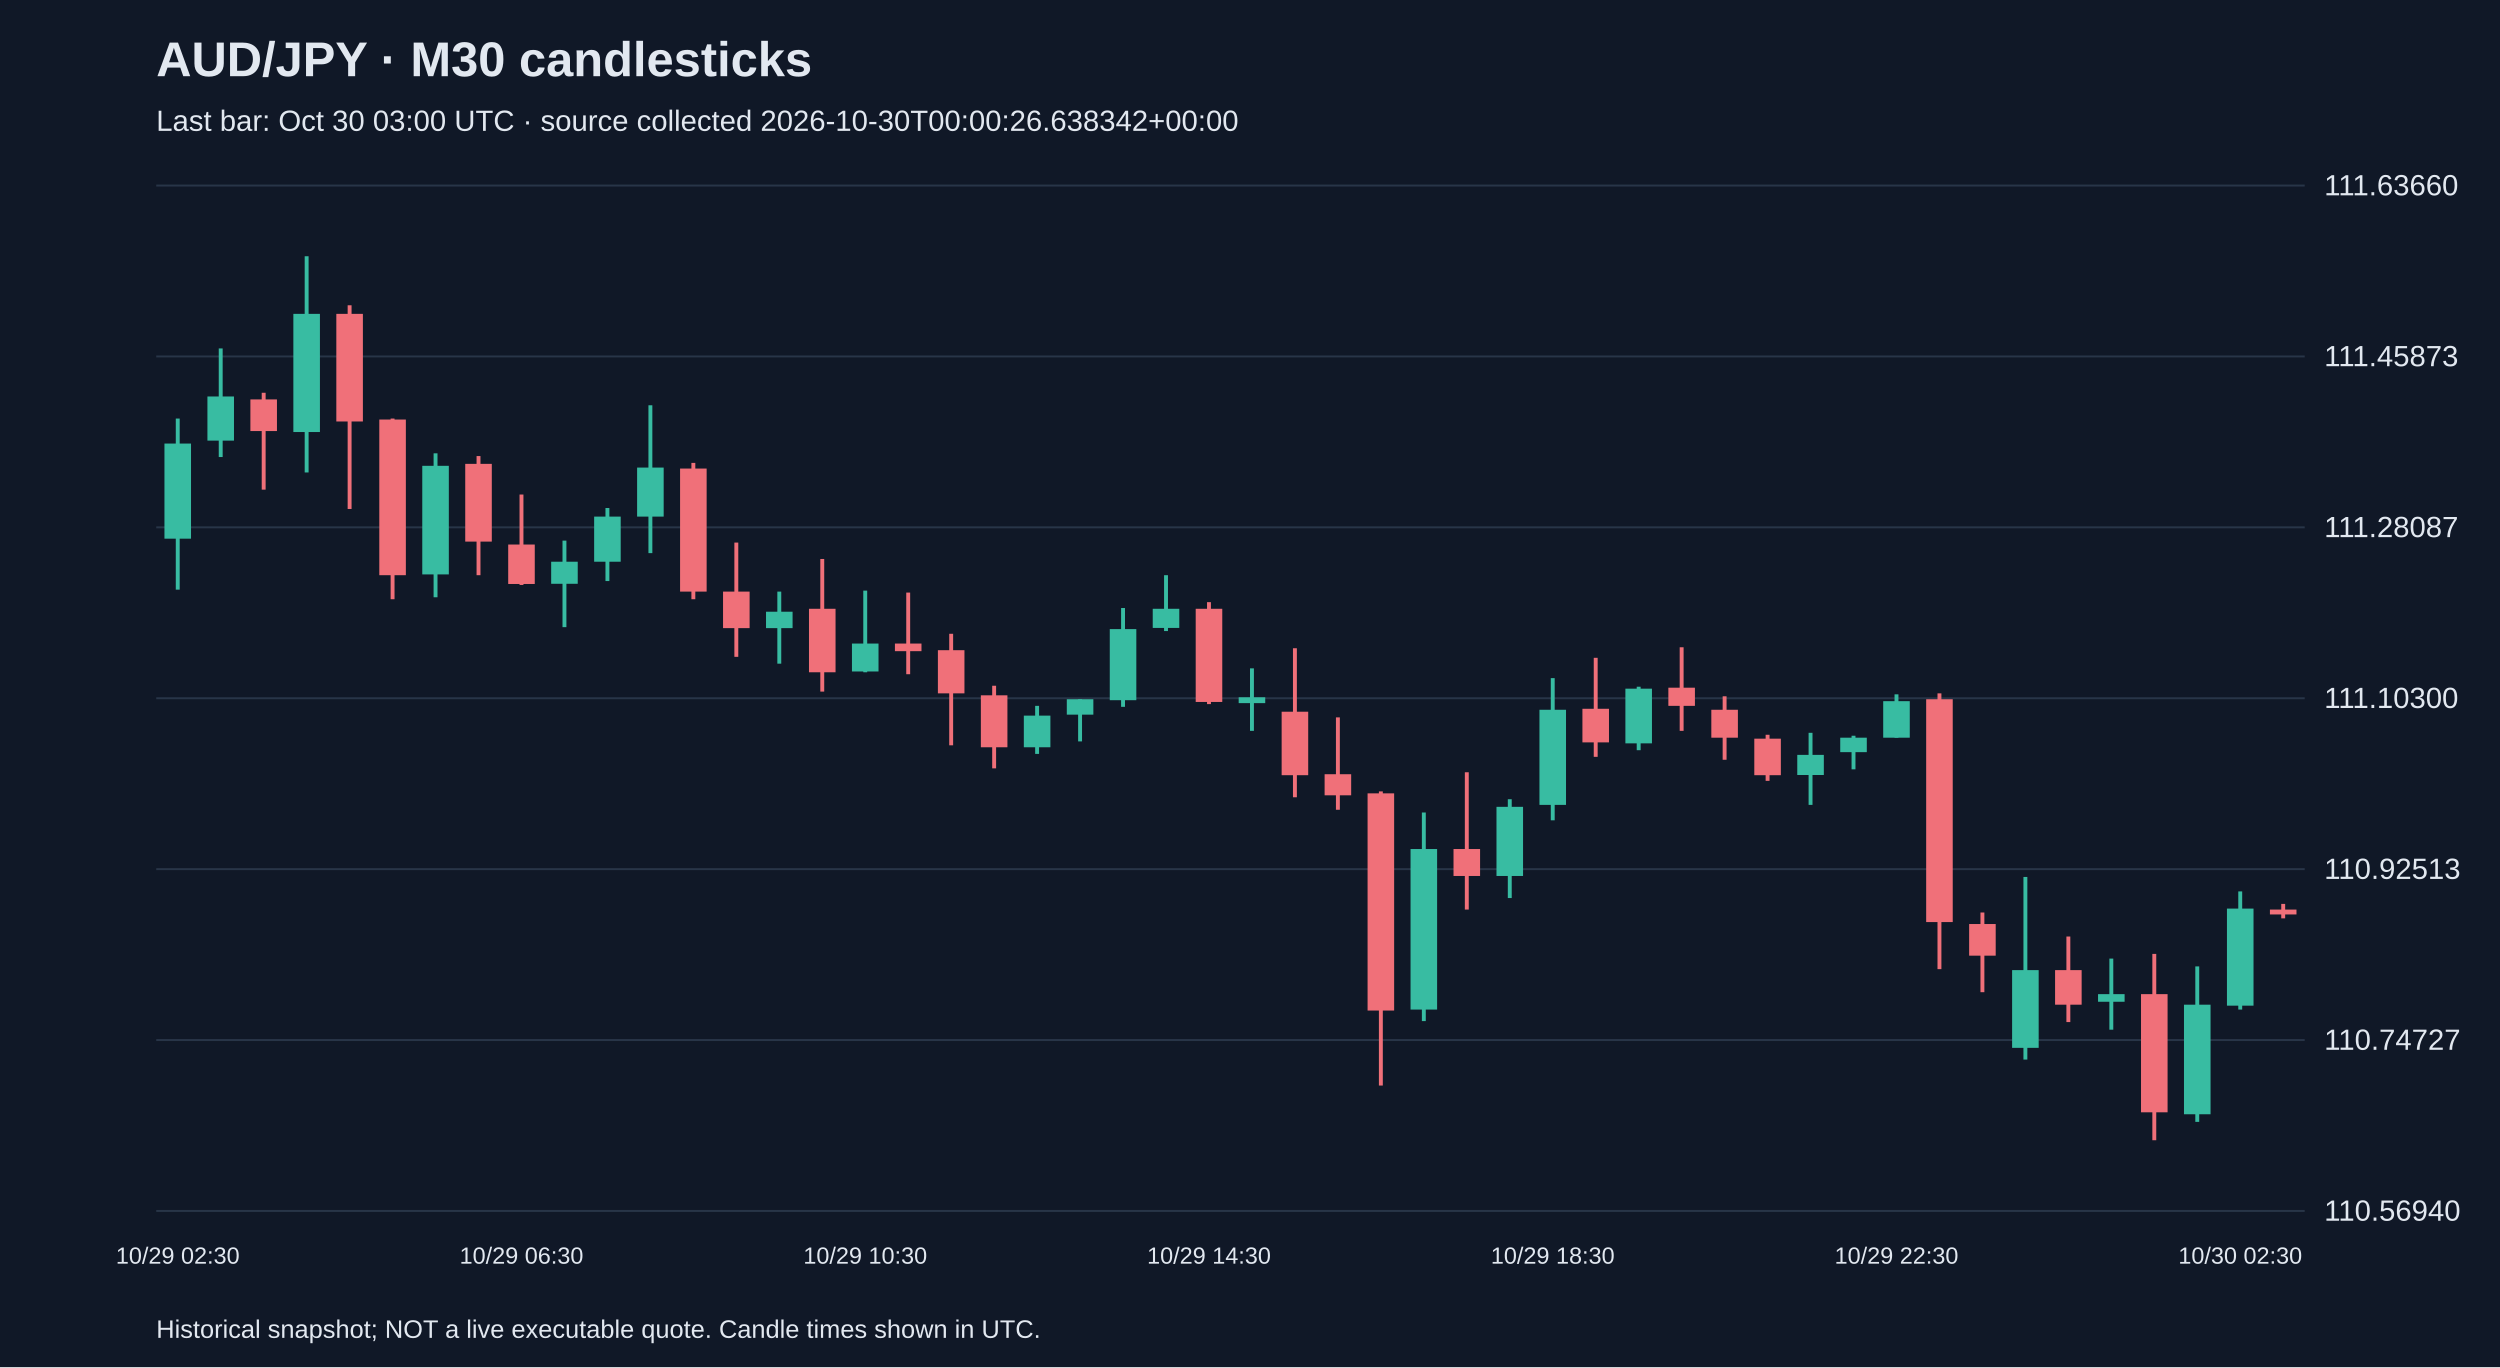
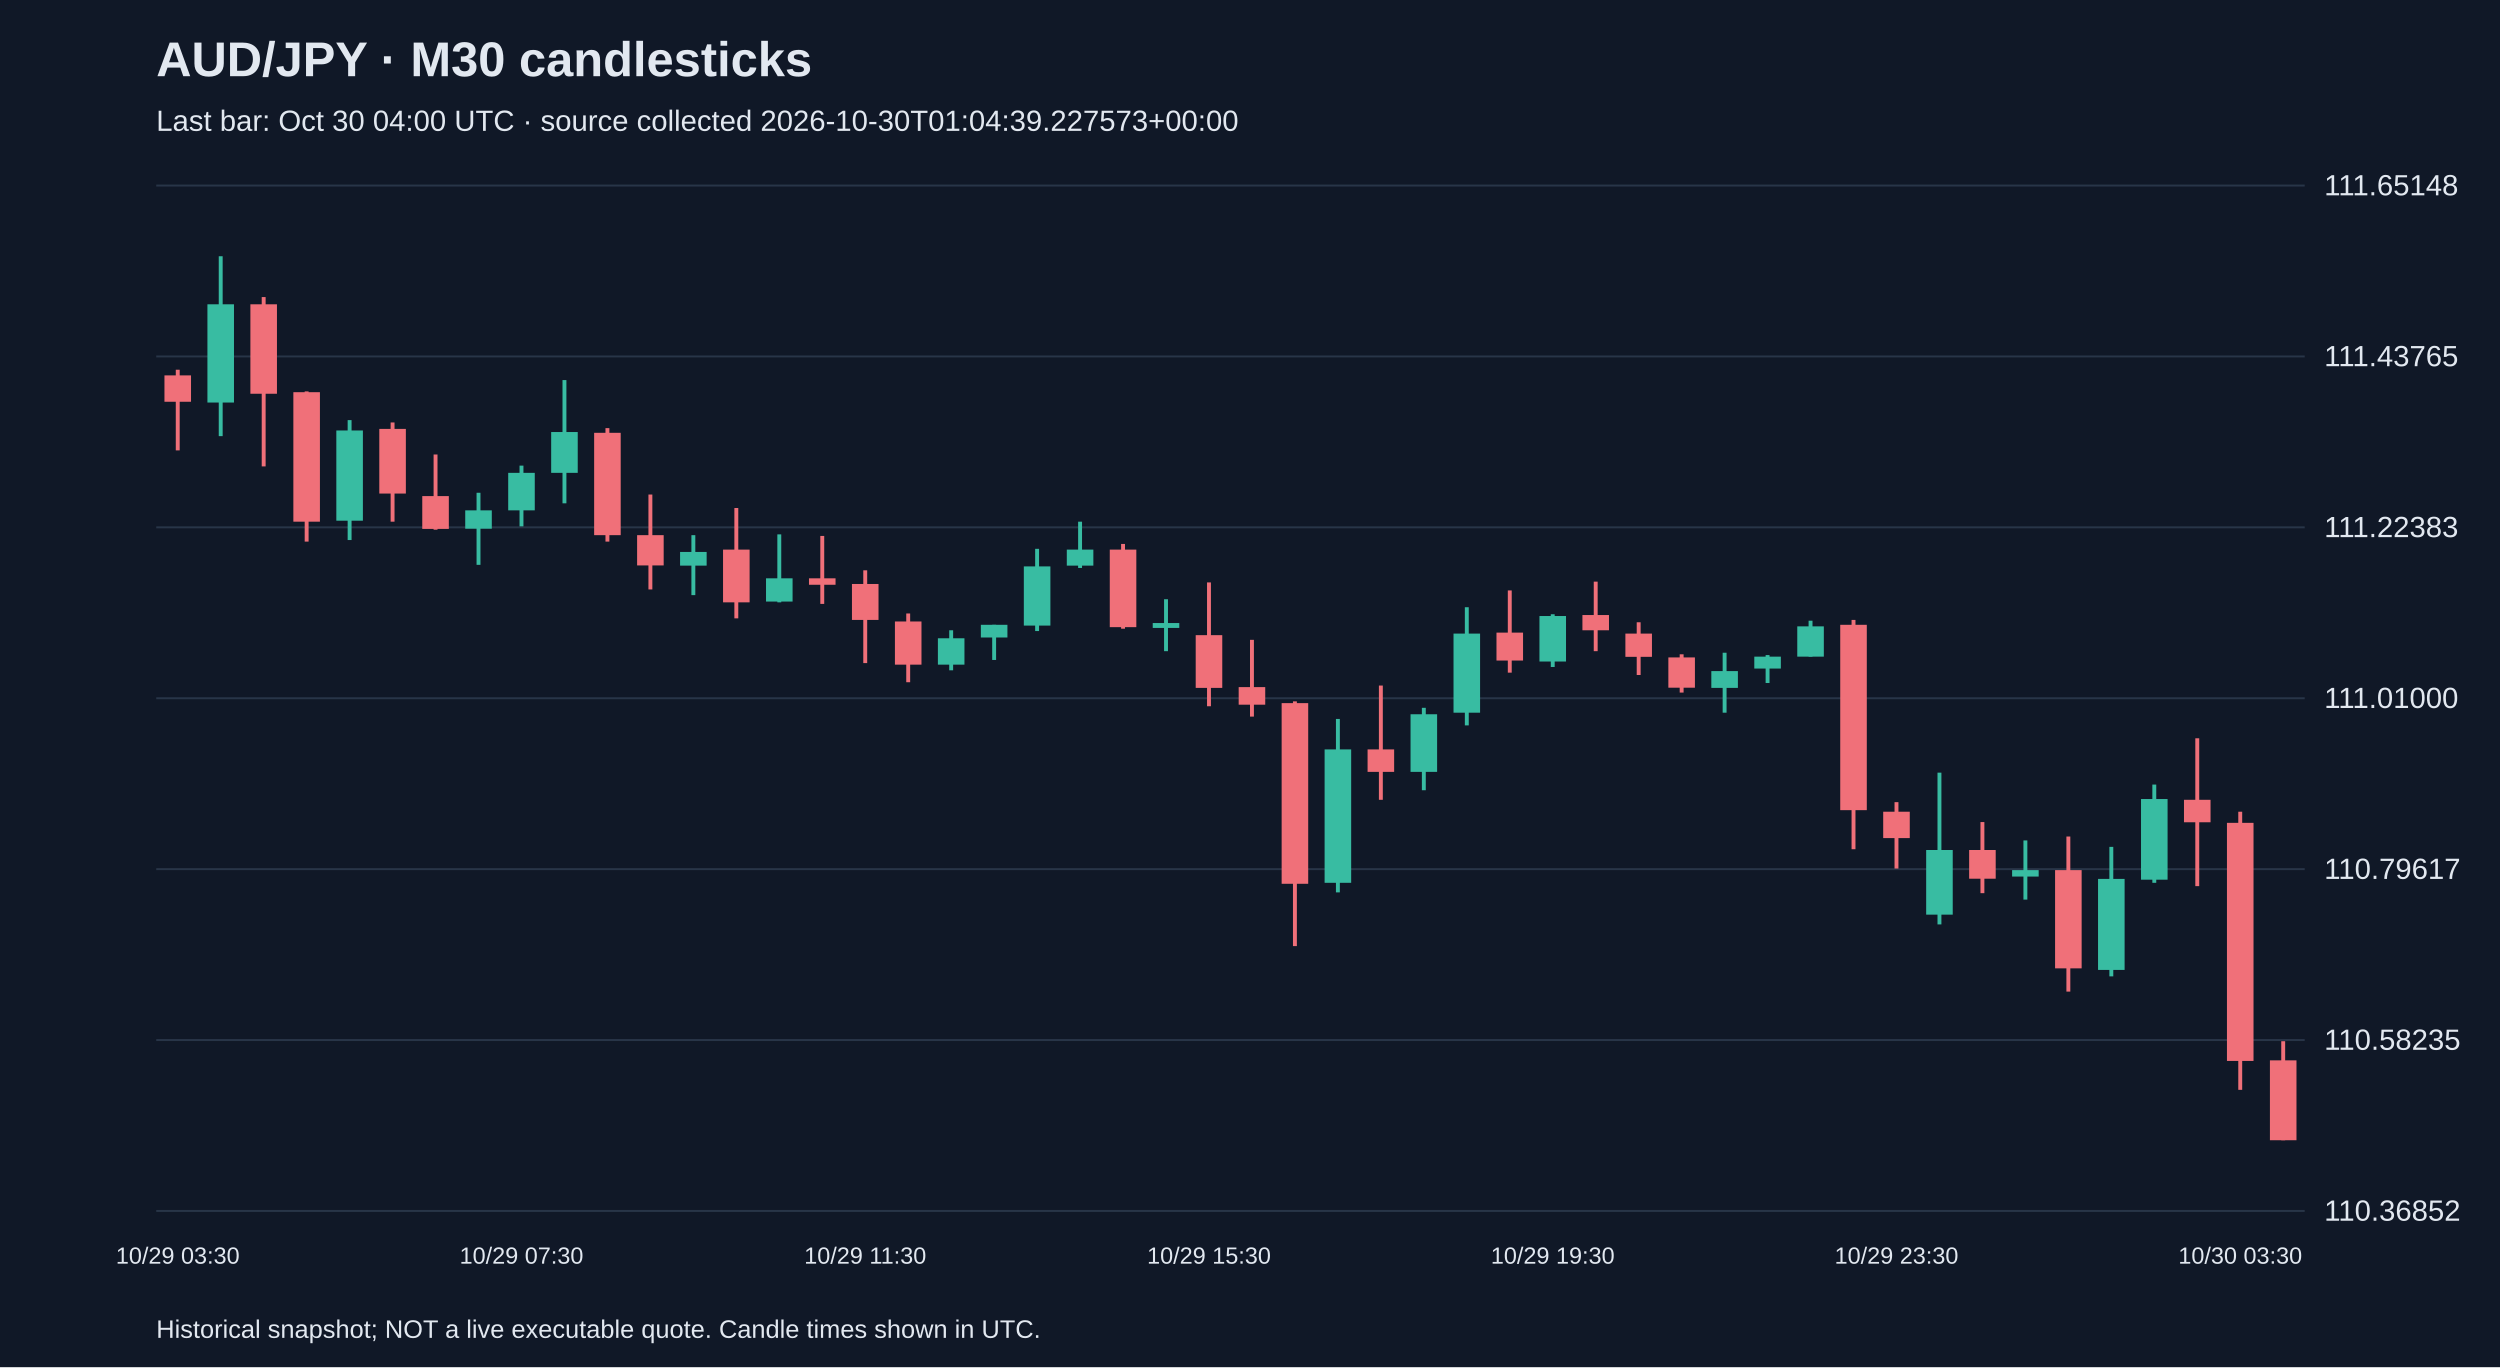
<svg xmlns="http://www.w3.org/2000/svg" viewBox="0 0 1280 700">
  <rect width="100%" height="100%" fill="#101827" />
  <style>text{font-family:Arial,sans-serif;fill:#e2e8f0}</style>
  <text x="80" y="39" font-size="25" font-weight="bold">AUD/JPY · M30 candlesticks</text>
-   <text x="80" y="67" font-size="15" fill="#a6b1c5">Last bar: Oct 30 03:00 UTC · source collected 2026-10-30T00:00:26.638342+00:00</text>
+   <text x="80" y="67" font-size="15" fill="#a6b1c5">Last bar: Oct 30 04:00 UTC · source collected 2026-10-30T01:04:39.227573+00:00</text>
  <line x1="80" y1="620.0" x2="1180" y2="620.0" stroke="#283548" />
-   <text x="1190" y="625.0" font-size="15">110.56940</text>
+   <text x="1190" y="625.0" font-size="15">110.36852</text>
  <line x1="80" y1="532.5" x2="1180" y2="532.5" stroke="#283548" />
-   <text x="1190" y="537.5" font-size="15">110.74727</text>
+   <text x="1190" y="537.5" font-size="15">110.58235</text>
  <line x1="80" y1="445.0" x2="1180" y2="445.0" stroke="#283548" />
-   <text x="1190" y="450.0" font-size="15">110.92513</text>
+   <text x="1190" y="450.0" font-size="15">110.79617</text>
  <line x1="80" y1="357.5" x2="1180" y2="357.5" stroke="#283548" />
-   <text x="1190" y="362.5" font-size="15">111.10300</text>
+   <text x="1190" y="362.5" font-size="15">111.01000</text>
  <line x1="80" y1="270.0" x2="1180" y2="270.0" stroke="#283548" />
-   <text x="1190" y="275.0" font-size="15">111.28087</text>
+   <text x="1190" y="275.0" font-size="15">111.22383</text>
  <line x1="80" y1="182.5" x2="1180" y2="182.5" stroke="#283548" />
-   <text x="1190" y="187.5" font-size="15">111.45873</text>
+   <text x="1190" y="187.5" font-size="15">111.43765</text>
  <line x1="80" y1="95.0" x2="1180" y2="95.0" stroke="#283548" />
-   <text x="1190" y="100.0" font-size="15">111.63660</text>
-   <line x1="91.0" y1="214.3" x2="91.0" y2="301.9" stroke="#38bca2" stroke-width="2" />
-   <rect x="84.2" y="227.1" width="13.6" height="48.7" fill="#38bca2" />
-   <text x="91.0" y="647" text-anchor="middle" font-size="12">10/29 02:30</text>
-   <line x1="113.0" y1="178.4" x2="113.0" y2="234.0" stroke="#38bca2" stroke-width="2" />
-   <rect x="106.2" y="203.0" width="13.6" height="22.6" fill="#38bca2" />
-   <line x1="135.0" y1="201.1" x2="135.0" y2="250.7" stroke="#f07079" stroke-width="2" />
-   <rect x="128.2" y="204.5" width="13.6" height="16.2" fill="#f07079" />
-   <line x1="157.0" y1="131.2" x2="157.0" y2="241.9" stroke="#38bca2" stroke-width="2" />
-   <rect x="150.2" y="160.7" width="13.6" height="60.5" fill="#38bca2" />
-   <line x1="179.0" y1="156.3" x2="179.0" y2="260.6" stroke="#f07079" stroke-width="2" />
-   <rect x="172.2" y="160.7" width="13.6" height="55.1" fill="#f07079" />
-   <line x1="201.0" y1="214.3" x2="201.0" y2="306.8" stroke="#f07079" stroke-width="2" />
-   <rect x="194.2" y="214.8" width="13.6" height="79.7" fill="#f07079" />
-   <line x1="223.0" y1="232.1" x2="223.0" y2="305.8" stroke="#38bca2" stroke-width="2" />
-   <rect x="216.2" y="238.5" width="13.6" height="55.6" fill="#38bca2" />
-   <line x1="245.0" y1="233.5" x2="245.0" y2="294.5" stroke="#f07079" stroke-width="2" />
-   <rect x="238.2" y="237.5" width="13.6" height="39.8" fill="#f07079" />
-   <line x1="267.0" y1="253.2" x2="267.0" y2="299.5" stroke="#f07079" stroke-width="2" />
-   <rect x="260.2" y="278.8" width="13.6" height="20.2" fill="#f07079" />
-   <text x="267.0" y="647" text-anchor="middle" font-size="12">10/29 06:30</text>
-   <line x1="289.0" y1="276.8" x2="289.0" y2="321.1" stroke="#38bca2" stroke-width="2" />
-   <rect x="282.2" y="287.6" width="13.6" height="11.3" fill="#38bca2" />
-   <line x1="311.0" y1="260.1" x2="311.0" y2="297.5" stroke="#38bca2" stroke-width="2" />
-   <rect x="304.2" y="264.5" width="13.6" height="23.1" fill="#38bca2" />
-   <line x1="333.0" y1="207.5" x2="333.0" y2="283.2" stroke="#38bca2" stroke-width="2" />
-   <rect x="326.2" y="239.4" width="13.6" height="25.1" fill="#38bca2" />
-   <line x1="355.0" y1="237.0" x2="355.0" y2="306.8" stroke="#f07079" stroke-width="2" />
-   <rect x="348.2" y="239.9" width="13.6" height="63.0" fill="#f07079" />
-   <line x1="377.0" y1="277.8" x2="377.0" y2="336.3" stroke="#f07079" stroke-width="2" />
-   <rect x="370.2" y="302.9" width="13.6" height="18.7" fill="#f07079" />
-   <line x1="399.0" y1="302.9" x2="399.0" y2="339.8" stroke="#38bca2" stroke-width="2" />
-   <rect x="392.2" y="313.2" width="13.6" height="8.4" fill="#38bca2" />
-   <line x1="421.0" y1="286.2" x2="421.0" y2="354.1" stroke="#f07079" stroke-width="2" />
-   <rect x="414.2" y="311.7" width="13.6" height="32.5" fill="#f07079" />
-   <line x1="443.0" y1="302.4" x2="443.0" y2="344.2" stroke="#38bca2" stroke-width="2" />
-   <rect x="436.2" y="329.5" width="13.6" height="14.3" fill="#38bca2" />
-   <text x="443.0" y="647" text-anchor="middle" font-size="12">10/29 10:30</text>
-   <line x1="465.0" y1="303.4" x2="465.0" y2="345.2" stroke="#f07079" stroke-width="2" />
-   <rect x="458.2" y="329.5" width="13.6" height="3.9" fill="#f07079" />
-   <line x1="487.0" y1="324.5" x2="487.0" y2="381.6" stroke="#f07079" stroke-width="2" />
-   <rect x="480.2" y="332.9" width="13.6" height="22.1" fill="#f07079" />
-   <line x1="509.0" y1="351.1" x2="509.0" y2="393.4" stroke="#f07079" stroke-width="2" />
-   <rect x="502.2" y="356.0" width="13.6" height="26.6" fill="#f07079" />
-   <line x1="531.0" y1="361.4" x2="531.0" y2="386.0" stroke="#38bca2" stroke-width="2" />
-   <rect x="524.2" y="366.4" width="13.6" height="16.2" fill="#38bca2" />
-   <line x1="553.0" y1="358.0" x2="553.0" y2="379.6" stroke="#38bca2" stroke-width="2" />
-   <rect x="546.2" y="358.0" width="13.6" height="7.9" fill="#38bca2" />
-   <line x1="575.0" y1="311.3" x2="575.0" y2="361.9" stroke="#38bca2" stroke-width="2" />
-   <rect x="568.2" y="322.1" width="13.6" height="36.4" fill="#38bca2" />
-   <line x1="597.0" y1="294.5" x2="597.0" y2="323.1" stroke="#38bca2" stroke-width="2" />
-   <rect x="590.2" y="311.7" width="13.6" height="9.8" fill="#38bca2" />
-   <line x1="619.0" y1="308.3" x2="619.0" y2="360.5" stroke="#f07079" stroke-width="2" />
-   <rect x="612.2" y="311.7" width="13.6" height="47.7" fill="#f07079" />
-   <text x="619.0" y="647" text-anchor="middle" font-size="12">10/29 14:30</text>
-   <line x1="641.0" y1="342.2" x2="641.0" y2="374.2" stroke="#38bca2" stroke-width="2" />
-   <rect x="634.2" y="357.0" width="13.6" height="3.0" fill="#38bca2" />
-   <line x1="663.0" y1="331.9" x2="663.0" y2="408.2" stroke="#f07079" stroke-width="2" />
-   <rect x="656.2" y="364.4" width="13.6" height="32.5" fill="#f07079" />
-   <line x1="685.0" y1="367.3" x2="685.0" y2="414.6" stroke="#f07079" stroke-width="2" />
-   <rect x="678.2" y="396.4" width="13.6" height="10.8" fill="#f07079" />
-   <line x1="707.0" y1="405.2" x2="707.0" y2="555.8" stroke="#f07079" stroke-width="2" />
-   <rect x="700.2" y="406.2" width="13.6" height="111.2" fill="#f07079" />
-   <line x1="729.0" y1="416.0" x2="729.0" y2="522.8" stroke="#38bca2" stroke-width="2" />
-   <rect x="722.2" y="434.7" width="13.6" height="82.2" fill="#38bca2" />
-   <line x1="751.0" y1="395.4" x2="751.0" y2="465.7" stroke="#f07079" stroke-width="2" />
-   <rect x="744.2" y="434.7" width="13.6" height="13.8" fill="#f07079" />
-   <line x1="773.0" y1="409.2" x2="773.0" y2="459.8" stroke="#38bca2" stroke-width="2" />
-   <rect x="766.2" y="413.1" width="13.6" height="35.4" fill="#38bca2" />
-   <line x1="795.0" y1="347.2" x2="795.0" y2="420.0" stroke="#38bca2" stroke-width="2" />
-   <rect x="788.2" y="363.4" width="13.6" height="48.7" fill="#38bca2" />
-   <text x="795.0" y="647" text-anchor="middle" font-size="12">10/29 18:30</text>
-   <line x1="817.0" y1="336.8" x2="817.0" y2="387.5" stroke="#f07079" stroke-width="2" />
-   <rect x="810.2" y="362.9" width="13.6" height="17.2" fill="#f07079" />
-   <line x1="839.0" y1="351.6" x2="839.0" y2="384.1" stroke="#38bca2" stroke-width="2" />
-   <rect x="832.2" y="352.6" width="13.6" height="28.0" fill="#38bca2" />
-   <line x1="861.0" y1="331.4" x2="861.0" y2="374.2" stroke="#f07079" stroke-width="2" />
-   <rect x="854.2" y="352.1" width="13.6" height="9.3" fill="#f07079" />
-   <line x1="883.0" y1="356.5" x2="883.0" y2="389.0" stroke="#f07079" stroke-width="2" />
-   <rect x="876.2" y="363.4" width="13.6" height="14.3" fill="#f07079" />
-   <line x1="905.0" y1="376.2" x2="905.0" y2="399.8" stroke="#f07079" stroke-width="2" />
-   <rect x="898.2" y="378.2" width="13.6" height="18.7" fill="#f07079" />
-   <line x1="927.0" y1="375.2" x2="927.0" y2="412.1" stroke="#38bca2" stroke-width="2" />
-   <rect x="920.2" y="386.5" width="13.6" height="10.3" fill="#38bca2" />
-   <line x1="949.0" y1="376.7" x2="949.0" y2="393.9" stroke="#38bca2" stroke-width="2" />
-   <rect x="942.2" y="377.7" width="13.6" height="7.4" fill="#38bca2" />
-   <line x1="971.0" y1="355.5" x2="971.0" y2="377.7" stroke="#38bca2" stroke-width="2" />
-   <rect x="964.2" y="359.0" width="13.6" height="18.7" fill="#38bca2" />
-   <text x="971.0" y="647" text-anchor="middle" font-size="12">10/29 22:30</text>
-   <line x1="993.0" y1="355.0" x2="993.0" y2="496.2" stroke="#f07079" stroke-width="2" />
-   <rect x="986.2" y="358.0" width="13.6" height="114.1" fill="#f07079" />
-   <line x1="1015.0" y1="467.2" x2="1015.0" y2="508.0" stroke="#f07079" stroke-width="2" />
-   <rect x="1008.2" y="473.1" width="13.6" height="16.2" fill="#f07079" />
-   <line x1="1037.0" y1="449.0" x2="1037.0" y2="542.5" stroke="#38bca2" stroke-width="2" />
-   <rect x="1030.2" y="496.7" width="13.6" height="39.8" fill="#38bca2" />
-   <line x1="1059.0" y1="479.5" x2="1059.0" y2="523.3" stroke="#f07079" stroke-width="2" />
-   <rect x="1052.2" y="496.7" width="13.6" height="17.7" fill="#f07079" />
-   <line x1="1081.0" y1="490.8" x2="1081.0" y2="527.2" stroke="#38bca2" stroke-width="2" />
-   <rect x="1074.2" y="509.0" width="13.6" height="3.9" fill="#38bca2" />
-   <line x1="1103.0" y1="488.4" x2="1103.0" y2="583.8" stroke="#f07079" stroke-width="2" />
-   <rect x="1096.2" y="509.0" width="13.6" height="60.5" fill="#f07079" />
-   <line x1="1125.0" y1="494.8" x2="1125.0" y2="574.4" stroke="#38bca2" stroke-width="2" />
-   <rect x="1118.2" y="514.4" width="13.6" height="56.1" fill="#38bca2" />
-   <line x1="1147.0" y1="456.4" x2="1147.0" y2="516.9" stroke="#38bca2" stroke-width="2" />
-   <rect x="1140.2" y="465.2" width="13.6" height="49.7" fill="#38bca2" />
-   <text x="1147.0" y="647" text-anchor="middle" font-size="12">10/30 02:30</text>
-   <line x1="1169.0" y1="462.8" x2="1169.0" y2="470.2" stroke="#f07079" stroke-width="2" />
-   <rect x="1162.2" y="465.7" width="13.6" height="2.5" fill="#f07079" />
+   <text x="1190" y="100.0" font-size="15">111.65148</text>
+   <line x1="91.0" y1="189.3" x2="91.0" y2="230.6" stroke="#f07079" stroke-width="2" />
+   <rect x="84.2" y="192.2" width="13.6" height="13.5" fill="#f07079" />
+   <text x="91.0" y="647" text-anchor="middle" font-size="12">10/29 03:30</text>
+   <line x1="113.0" y1="131.2" x2="113.0" y2="223.3" stroke="#38bca2" stroke-width="2" />
+   <rect x="106.2" y="155.8" width="13.6" height="50.3" fill="#38bca2" />
+   <line x1="135.0" y1="152.1" x2="135.0" y2="238.8" stroke="#f07079" stroke-width="2" />
+   <rect x="128.2" y="155.8" width="13.6" height="45.8" fill="#f07079" />
+   <line x1="157.0" y1="200.4" x2="157.0" y2="277.3" stroke="#f07079" stroke-width="2" />
+   <rect x="150.2" y="200.8" width="13.6" height="66.3" fill="#f07079" />
+   <line x1="179.0" y1="215.1" x2="179.0" y2="276.5" stroke="#38bca2" stroke-width="2" />
+   <rect x="172.2" y="220.4" width="13.6" height="46.2" fill="#38bca2" />
+   <line x1="201.0" y1="216.3" x2="201.0" y2="267.1" stroke="#f07079" stroke-width="2" />
+   <rect x="194.2" y="219.6" width="13.6" height="33.1" fill="#f07079" />
+   <line x1="223.0" y1="232.7" x2="223.0" y2="271.2" stroke="#f07079" stroke-width="2" />
+   <rect x="216.2" y="254.0" width="13.6" height="16.8" fill="#f07079" />
+   <line x1="245.0" y1="252.3" x2="245.0" y2="289.2" stroke="#38bca2" stroke-width="2" />
+   <rect x="238.2" y="261.3" width="13.6" height="9.4" fill="#38bca2" />
+   <line x1="267.0" y1="238.4" x2="267.0" y2="269.5" stroke="#38bca2" stroke-width="2" />
+   <rect x="260.2" y="242.1" width="13.6" height="19.2" fill="#38bca2" />
+   <text x="267.0" y="647" text-anchor="middle" font-size="12">10/29 07:30</text>
+   <line x1="289.0" y1="194.6" x2="289.0" y2="257.7" stroke="#38bca2" stroke-width="2" />
+   <rect x="282.2" y="221.2" width="13.6" height="20.9" fill="#38bca2" />
+   <line x1="311.0" y1="219.2" x2="311.0" y2="277.3" stroke="#f07079" stroke-width="2" />
+   <rect x="304.2" y="221.6" width="13.6" height="52.4" fill="#f07079" />
+   <line x1="333.0" y1="253.2" x2="333.0" y2="301.8" stroke="#f07079" stroke-width="2" />
+   <rect x="326.2" y="274.0" width="13.6" height="15.5" fill="#f07079" />
+   <line x1="355.0" y1="274.0" x2="355.0" y2="304.7" stroke="#38bca2" stroke-width="2" />
+   <rect x="348.2" y="282.6" width="13.6" height="7.0" fill="#38bca2" />
+   <line x1="377.0" y1="260.1" x2="377.0" y2="316.6" stroke="#f07079" stroke-width="2" />
+   <rect x="370.2" y="281.4" width="13.6" height="27.0" fill="#f07079" />
+   <line x1="399.0" y1="273.6" x2="399.0" y2="308.4" stroke="#38bca2" stroke-width="2" />
+   <rect x="392.2" y="296.1" width="13.6" height="11.9" fill="#38bca2" />
+   <line x1="421.0" y1="274.4" x2="421.0" y2="309.2" stroke="#f07079" stroke-width="2" />
+   <rect x="414.2" y="296.1" width="13.6" height="3.3" fill="#f07079" />
+   <line x1="443.0" y1="292.0" x2="443.0" y2="339.5" stroke="#f07079" stroke-width="2" />
+   <rect x="436.2" y="299.0" width="13.6" height="18.4" fill="#f07079" />
+   <text x="443.0" y="647" text-anchor="middle" font-size="12">10/29 11:30</text>
+   <line x1="465.0" y1="314.1" x2="465.0" y2="349.3" stroke="#f07079" stroke-width="2" />
+   <rect x="458.2" y="318.2" width="13.6" height="22.1" fill="#f07079" />
+   <line x1="487.0" y1="322.7" x2="487.0" y2="343.2" stroke="#38bca2" stroke-width="2" />
+   <rect x="480.2" y="326.8" width="13.6" height="13.5" fill="#38bca2" />
+   <line x1="509.0" y1="319.9" x2="509.0" y2="337.9" stroke="#38bca2" stroke-width="2" />
+   <rect x="502.2" y="319.9" width="13.6" height="6.5" fill="#38bca2" />
+   <line x1="531.0" y1="281.0" x2="531.0" y2="323.1" stroke="#38bca2" stroke-width="2" />
+   <rect x="524.2" y="290.0" width="13.6" height="30.3" fill="#38bca2" />
+   <line x1="553.0" y1="267.1" x2="553.0" y2="290.8" stroke="#38bca2" stroke-width="2" />
+   <rect x="546.2" y="281.4" width="13.6" height="8.2" fill="#38bca2" />
+   <line x1="575.0" y1="278.5" x2="575.0" y2="321.9" stroke="#f07079" stroke-width="2" />
+   <rect x="568.2" y="281.4" width="13.6" height="39.7" fill="#f07079" />
+   <line x1="597.0" y1="306.8" x2="597.0" y2="333.4" stroke="#38bca2" stroke-width="2" />
+   <rect x="590.2" y="319.0" width="13.6" height="2.5" fill="#38bca2" />
+   <line x1="619.0" y1="298.2" x2="619.0" y2="361.6" stroke="#f07079" stroke-width="2" />
+   <rect x="612.2" y="325.2" width="13.6" height="27.0" fill="#f07079" />
+   <text x="619.0" y="647" text-anchor="middle" font-size="12">10/29 15:30</text>
+   <line x1="641.0" y1="327.6" x2="641.0" y2="366.9" stroke="#f07079" stroke-width="2" />
+   <rect x="634.2" y="351.8" width="13.6" height="9.0" fill="#f07079" />
+   <line x1="663.0" y1="359.1" x2="663.0" y2="484.4" stroke="#f07079" stroke-width="2" />
+   <rect x="656.2" y="360.0" width="13.6" height="92.5" fill="#f07079" />
+   <line x1="685.0" y1="368.1" x2="685.0" y2="456.9" stroke="#38bca2" stroke-width="2" />
+   <rect x="678.2" y="383.7" width="13.6" height="68.3" fill="#38bca2" />
+   <line x1="707.0" y1="351.0" x2="707.0" y2="409.5" stroke="#f07079" stroke-width="2" />
+   <rect x="700.2" y="383.7" width="13.6" height="11.5" fill="#f07079" />
+   <line x1="729.0" y1="362.4" x2="729.0" y2="404.6" stroke="#38bca2" stroke-width="2" />
+   <rect x="722.2" y="365.7" width="13.6" height="29.5" fill="#38bca2" />
+   <line x1="751.0" y1="310.9" x2="751.0" y2="371.4" stroke="#38bca2" stroke-width="2" />
+   <rect x="744.2" y="324.4" width="13.6" height="40.5" fill="#38bca2" />
+   <line x1="773.0" y1="302.3" x2="773.0" y2="344.4" stroke="#f07079" stroke-width="2" />
+   <rect x="766.2" y="323.9" width="13.6" height="14.3" fill="#f07079" />
+   <line x1="795.0" y1="314.5" x2="795.0" y2="341.5" stroke="#38bca2" stroke-width="2" />
+   <rect x="788.2" y="315.4" width="13.6" height="23.3" fill="#38bca2" />
+   <text x="795.0" y="647" text-anchor="middle" font-size="12">10/29 19:30</text>
+   <line x1="817.0" y1="297.8" x2="817.0" y2="333.4" stroke="#f07079" stroke-width="2" />
+   <rect x="810.2" y="314.9" width="13.6" height="7.8" fill="#f07079" />
+   <line x1="839.0" y1="318.6" x2="839.0" y2="345.6" stroke="#f07079" stroke-width="2" />
+   <rect x="832.2" y="324.4" width="13.6" height="11.9" fill="#f07079" />
+   <line x1="861.0" y1="335.0" x2="861.0" y2="354.6" stroke="#f07079" stroke-width="2" />
+   <rect x="854.2" y="336.6" width="13.6" height="15.5" fill="#f07079" />
+   <line x1="883.0" y1="334.2" x2="883.0" y2="364.9" stroke="#38bca2" stroke-width="2" />
+   <rect x="876.2" y="343.6" width="13.6" height="8.6" fill="#38bca2" />
+   <line x1="905.0" y1="335.4" x2="905.0" y2="349.7" stroke="#38bca2" stroke-width="2" />
+   <rect x="898.2" y="336.2" width="13.6" height="6.1" fill="#38bca2" />
+   <line x1="927.0" y1="317.8" x2="927.0" y2="336.2" stroke="#38bca2" stroke-width="2" />
+   <rect x="920.2" y="320.7" width="13.6" height="15.5" fill="#38bca2" />
+   <line x1="949.0" y1="317.4" x2="949.0" y2="434.8" stroke="#f07079" stroke-width="2" />
+   <rect x="942.2" y="319.9" width="13.6" height="94.9" fill="#f07079" />
+   <line x1="971.0" y1="410.7" x2="971.0" y2="444.7" stroke="#f07079" stroke-width="2" />
+   <rect x="964.2" y="415.6" width="13.6" height="13.5" fill="#f07079" />
+   <text x="971.0" y="647" text-anchor="middle" font-size="12">10/29 23:30</text>
+   <line x1="993.0" y1="395.6" x2="993.0" y2="473.3" stroke="#38bca2" stroke-width="2" />
+   <rect x="986.2" y="435.2" width="13.6" height="33.1" fill="#38bca2" />
+   <line x1="1015.0" y1="420.9" x2="1015.0" y2="457.3" stroke="#f07079" stroke-width="2" />
+   <rect x="1008.2" y="435.2" width="13.6" height="14.7" fill="#f07079" />
+   <line x1="1037.0" y1="430.3" x2="1037.0" y2="460.6" stroke="#38bca2" stroke-width="2" />
+   <rect x="1030.2" y="445.5" width="13.6" height="3.3" fill="#38bca2" />
+   <line x1="1059.0" y1="428.3" x2="1059.0" y2="507.7" stroke="#f07079" stroke-width="2" />
+   <rect x="1052.2" y="445.5" width="13.6" height="50.3" fill="#f07079" />
+   <line x1="1081.0" y1="433.6" x2="1081.0" y2="499.9" stroke="#38bca2" stroke-width="2" />
+   <rect x="1074.2" y="450.0" width="13.6" height="46.6" fill="#38bca2" />
+   <line x1="1103.0" y1="401.7" x2="1103.0" y2="452.0" stroke="#38bca2" stroke-width="2" />
+   <rect x="1096.2" y="409.1" width="13.6" height="41.3" fill="#38bca2" />
+   <line x1="1125.0" y1="378.0" x2="1125.0" y2="453.7" stroke="#f07079" stroke-width="2" />
+   <rect x="1118.2" y="409.5" width="13.6" height="11.5" fill="#f07079" />
+   <line x1="1147.0" y1="415.6" x2="1147.0" y2="558.0" stroke="#f07079" stroke-width="2" />
+   <rect x="1140.2" y="421.3" width="13.6" height="121.9" fill="#f07079" />
+   <text x="1147.0" y="647" text-anchor="middle" font-size="12">10/30 03:30</text>
+   <line x1="1169.0" y1="533.1" x2="1169.0" y2="583.8" stroke="#f07079" stroke-width="2" />
+   <rect x="1162.2" y="542.9" width="13.6" height="40.9" fill="#f07079" />
  <text x="80" y="685" font-size="13">Historical snapshot; NOT a live executable quote. Candle times shown in UTC.</text>
</svg>
